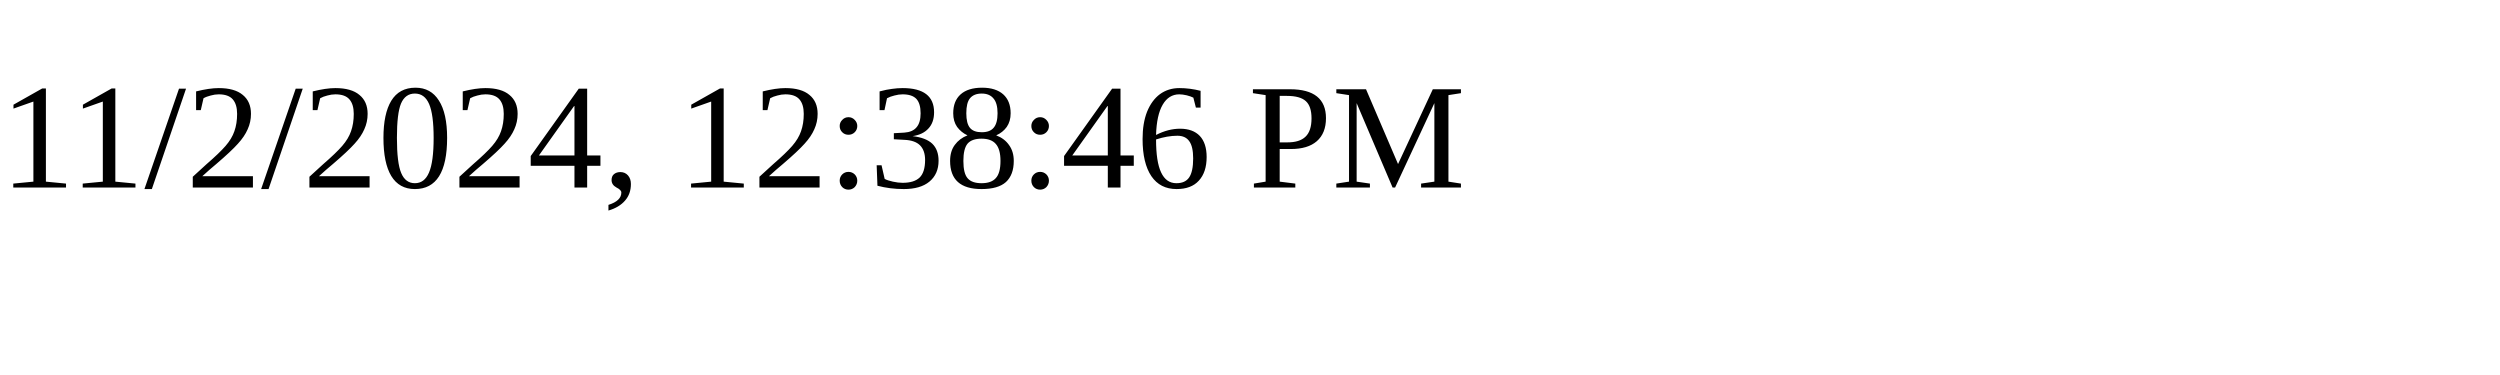
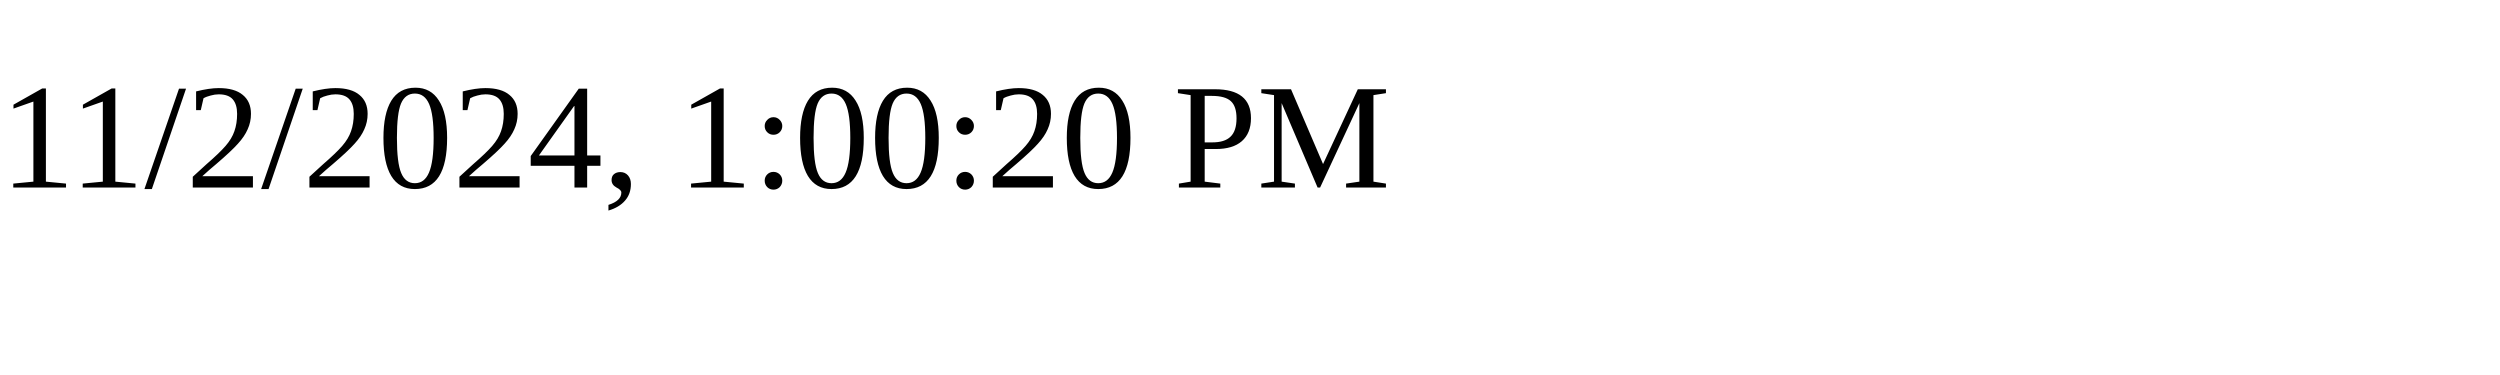
<svg xmlns="http://www.w3.org/2000/svg" height="30" width="200">
-   <text x="0" y="15">11/2/2024, 12:38:46 PM</text>
+   <text x="0" y="15">11/2/2024, 1:00:20 PM</text>
</svg>
